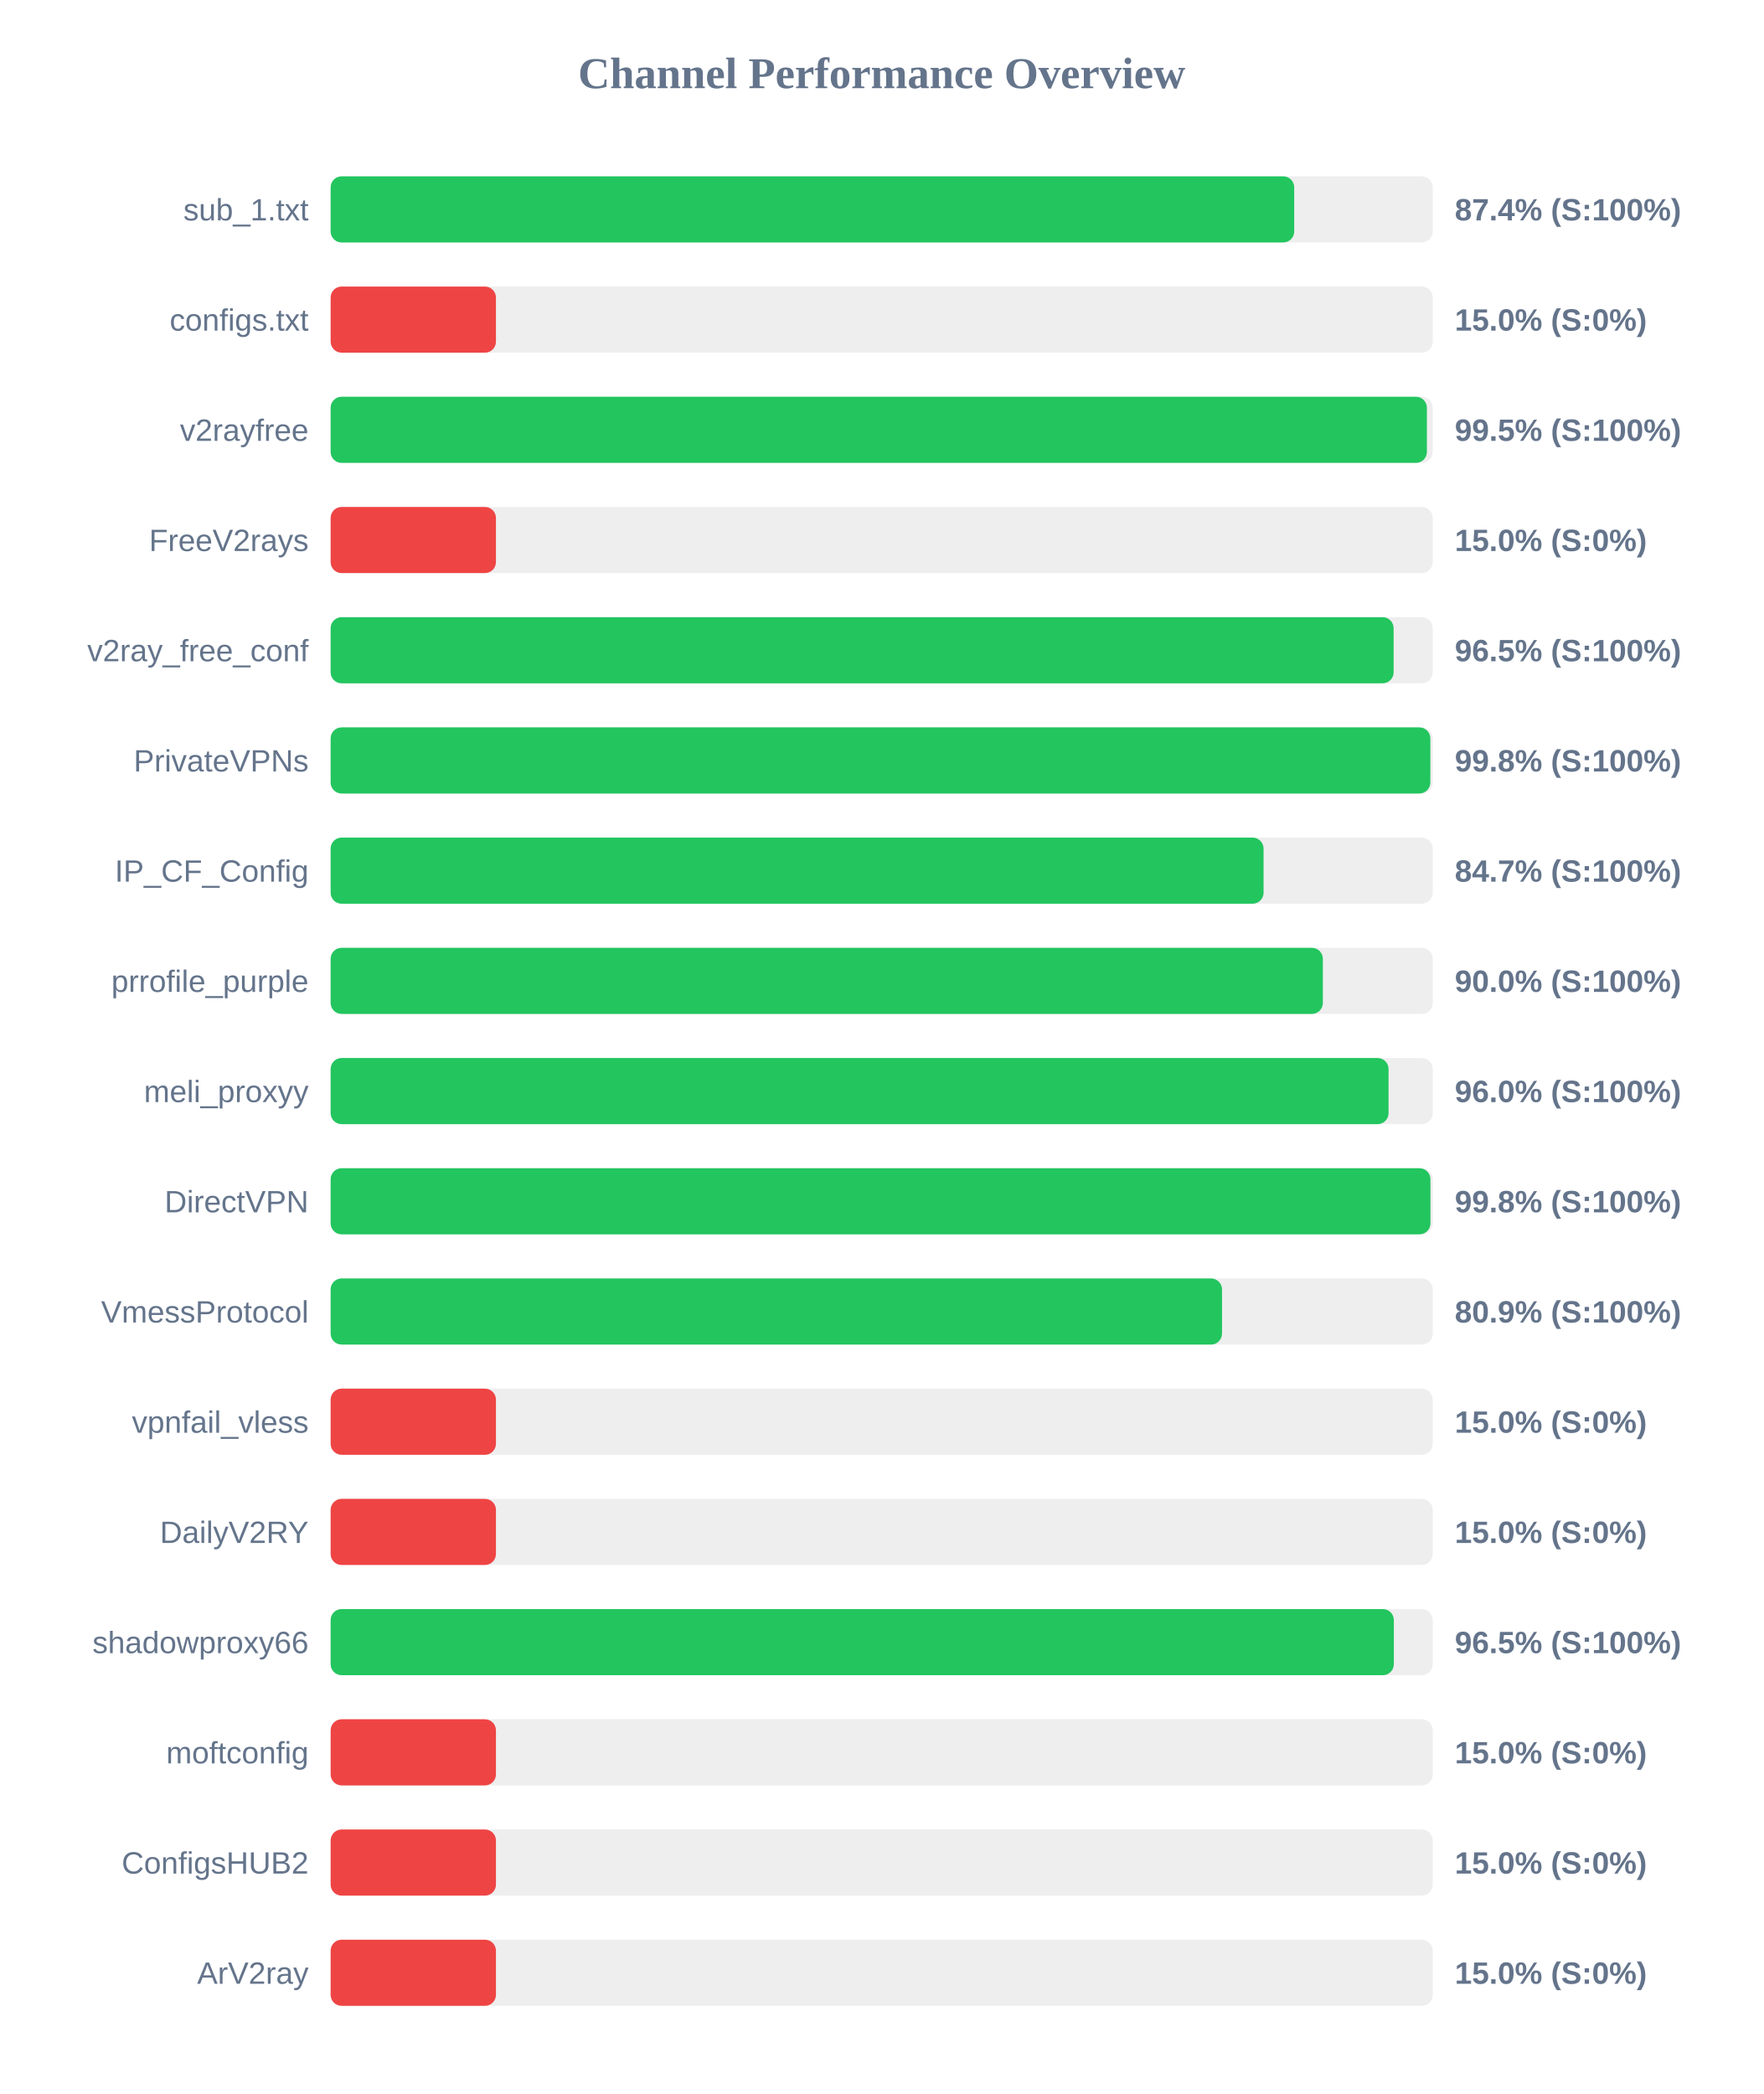
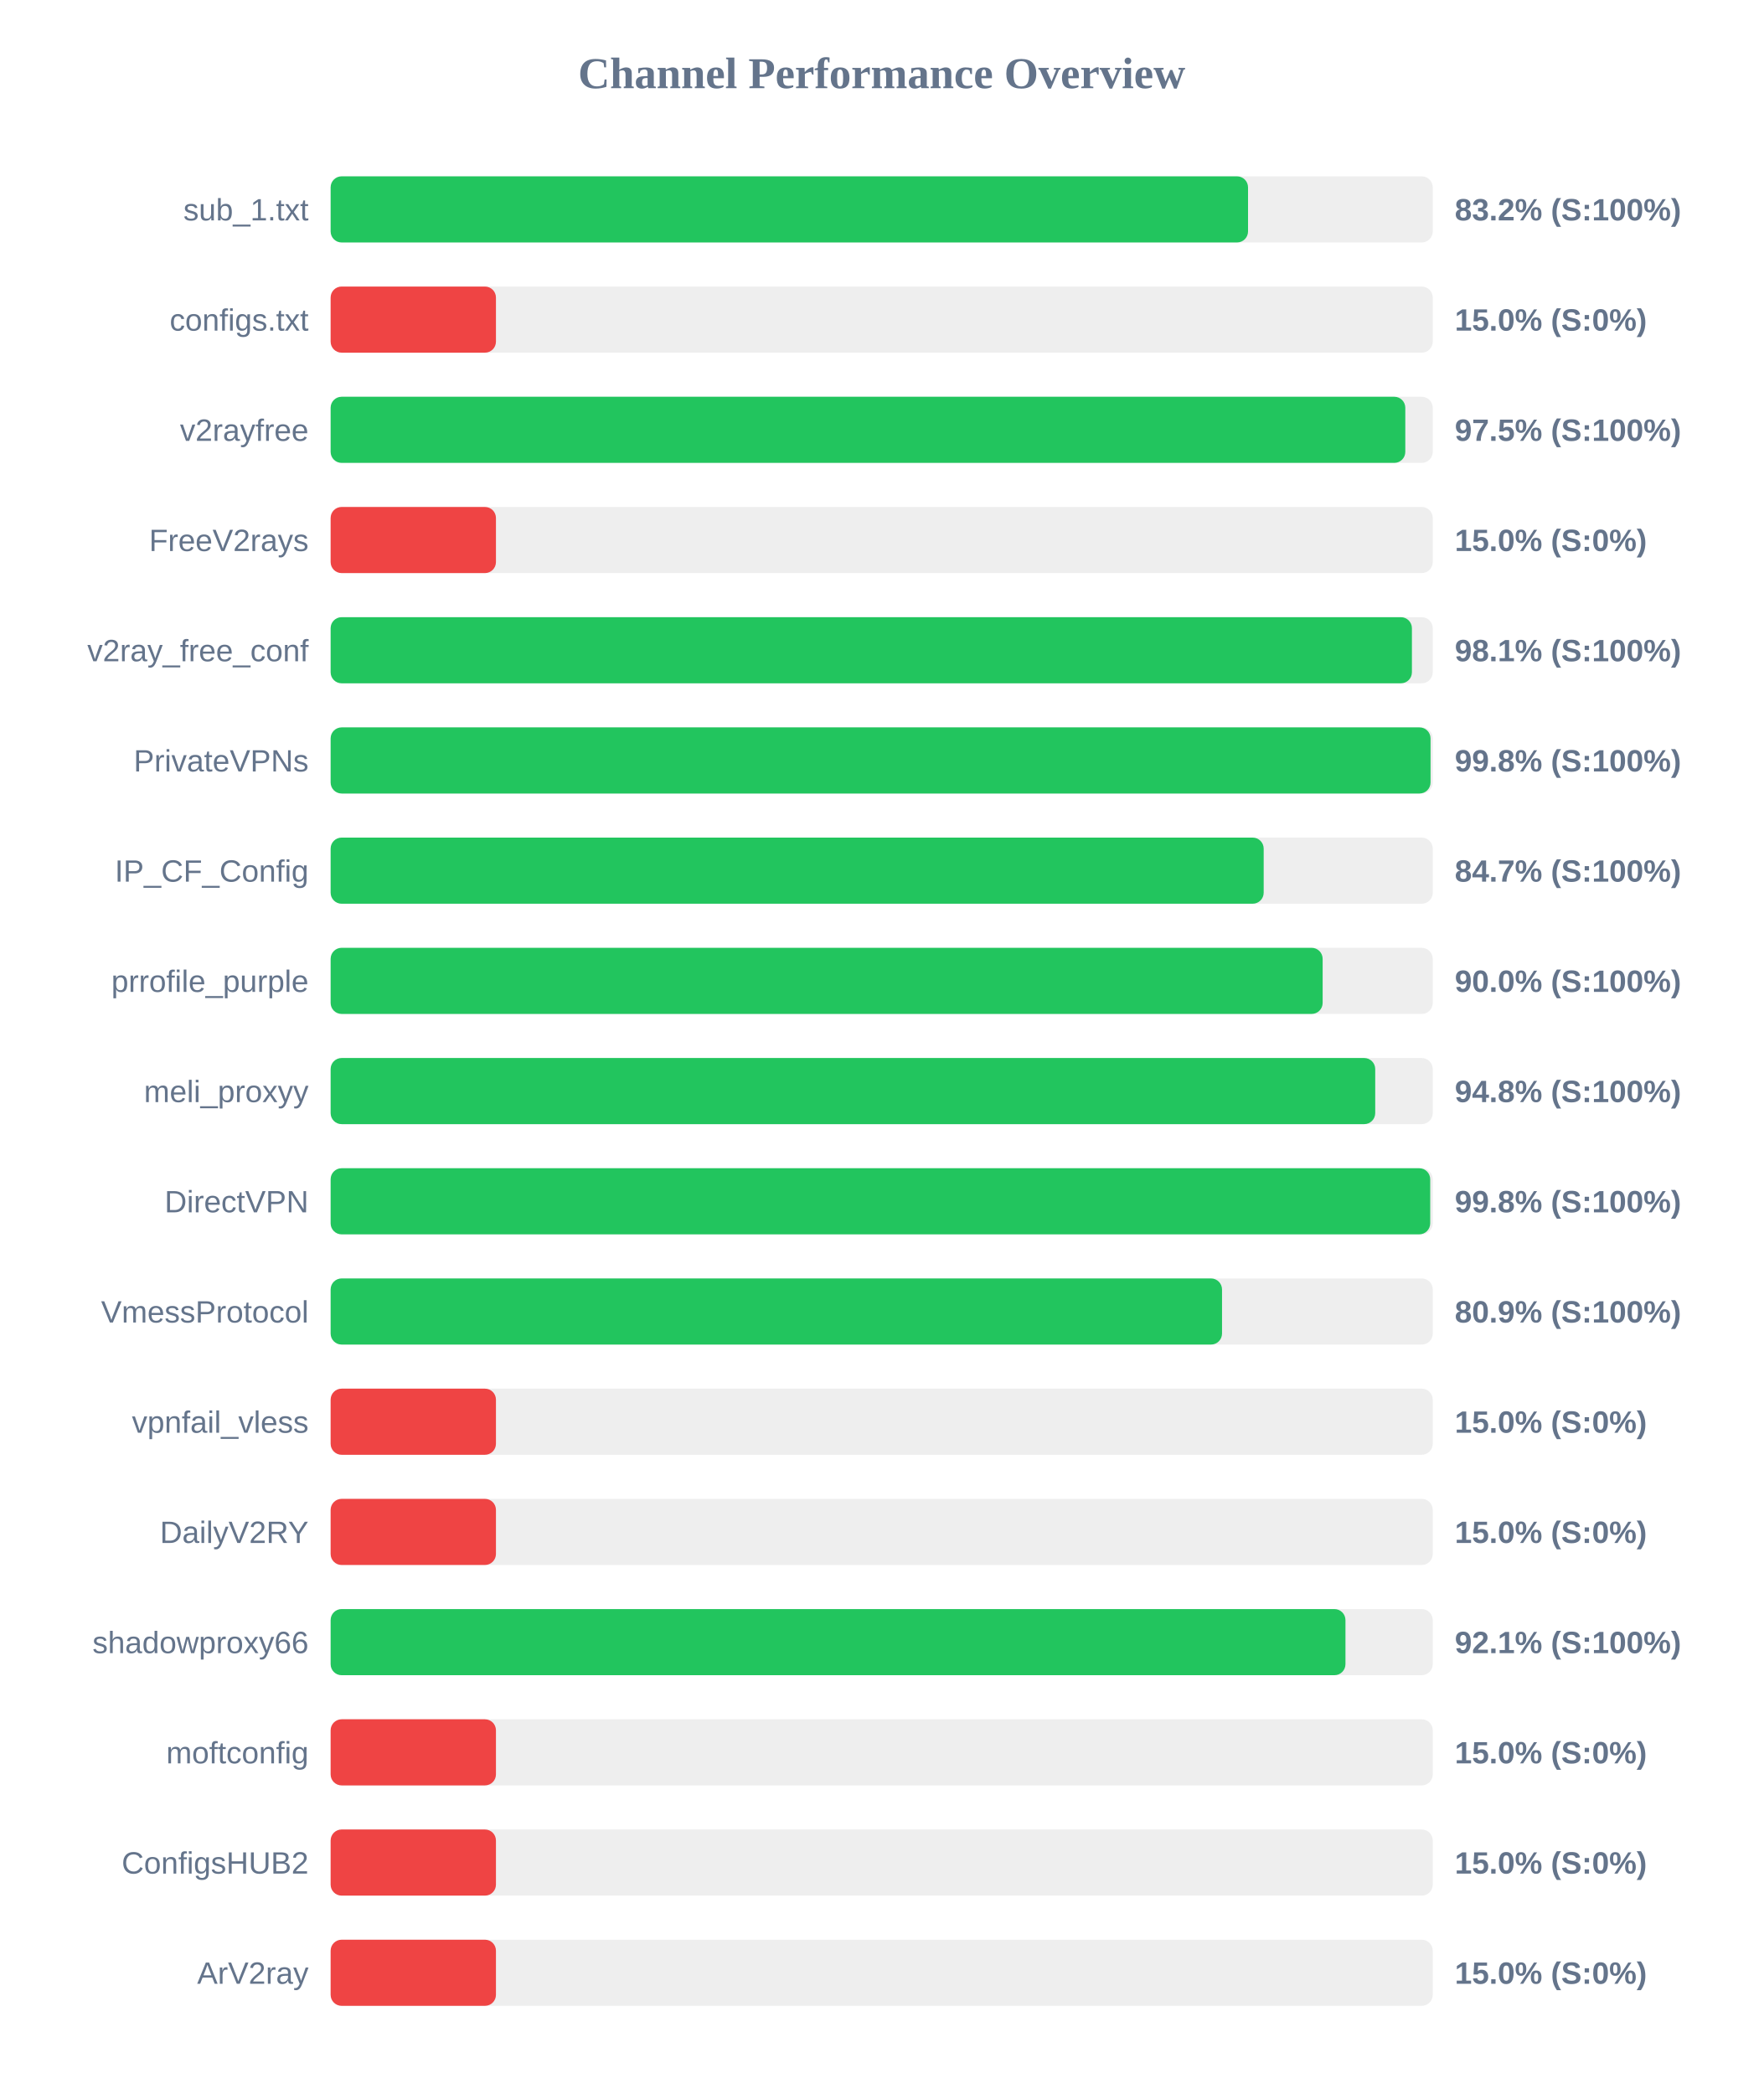
<svg xmlns="http://www.w3.org/2000/svg" width="800" height="950" version="1.1">
  <style>
        .row { font: 14px Arial; fill: #64748b; }
        .score { font: bold 14px Arial; fill: #64748b; }
    </style>
  <text x="400" y="40" text-anchor="middle" font-size="20px" font-weight="bold" fill="#64748b">Channel Performance Overview</text>
  <rect x="150" y="80" width="500" height="30" fill="#eee" rx="5" />
-   <rect x="150" y="80" width="437.15" height="30" fill="#22c55e" rx="5" />
+   <rect x="150" y="80" width="416.2" height="30" fill="#22c55e" rx="5" />
  <text x="140" y="100" text-anchor="end" class="row">sub_1.txt</text>
-   <text x="660" y="100" text-anchor="start" class="score">87.4% (S:100%)</text>
+   <text x="660" y="100" text-anchor="start" class="score">83.2% (S:100%)</text>
  <rect x="150" y="130" width="500" height="30" fill="#eee" rx="5" />
  <rect x="150" y="130" width="75.0" height="30" fill="#ef4444" rx="5" />
  <text x="140" y="150" text-anchor="end" class="row">configs.txt</text>
  <text x="660" y="150" text-anchor="start" class="score">15.0% (S:0%)</text>
  <rect x="150" y="180" width="500" height="30" fill="#eee" rx="5" />
-   <rect x="150" y="180" width="497.35" height="30" fill="#22c55e" rx="5" />
+   <rect x="150" y="180" width="487.55" height="30" fill="#22c55e" rx="5" />
  <text x="140" y="200" text-anchor="end" class="row">v2rayfree</text>
-   <text x="660" y="200" text-anchor="start" class="score">99.5% (S:100%)</text>
+   <text x="660" y="200" text-anchor="start" class="score">97.5% (S:100%)</text>
  <rect x="150" y="230" width="500" height="30" fill="#eee" rx="5" />
  <rect x="150" y="230" width="75.0" height="30" fill="#ef4444" rx="5" />
  <text x="140" y="250" text-anchor="end" class="row">FreeV2rays</text>
  <text x="660" y="250" text-anchor="start" class="score">15.0% (S:0%)</text>
  <rect x="150" y="280" width="500" height="30" fill="#eee" rx="5" />
-   <rect x="150" y="280" width="482.25" height="30" fill="#22c55e" rx="5" />
+   <rect x="150" y="280" width="490.55" height="30" fill="#22c55e" rx="5" />
  <text x="140" y="300" text-anchor="end" class="row">v2ray_free_conf</text>
-   <text x="660" y="300" text-anchor="start" class="score">96.5% (S:100%)</text>
+   <text x="660" y="300" text-anchor="start" class="score">98.1% (S:100%)</text>
  <rect x="150" y="330" width="500" height="30" fill="#eee" rx="5" />
-   <rect x="150" y="330" width="498.9" height="30" fill="#22c55e" rx="5" />
+   <rect x="150" y="330" width="499.0" height="30" fill="#22c55e" rx="5" />
  <text x="140" y="350" text-anchor="end" class="row">PrivateVPNs</text>
  <text x="660" y="350" text-anchor="start" class="score">99.8% (S:100%)</text>
  <rect x="150" y="380" width="500" height="30" fill="#eee" rx="5" />
-   <rect x="150" y="380" width="423.25" height="30" fill="#22c55e" rx="5" />
+   <rect x="150" y="380" width="423.3" height="30" fill="#22c55e" rx="5" />
  <text x="140" y="400" text-anchor="end" class="row">IP_CF_Config</text>
  <text x="660" y="400" text-anchor="start" class="score">84.7% (S:100%)</text>
  <rect x="150" y="430" width="500" height="30" fill="#eee" rx="5" />
-   <rect x="150" y="430" width="450.15" height="30" fill="#22c55e" rx="5" />
+   <rect x="150" y="430" width="450.05" height="30" fill="#22c55e" rx="5" />
  <text x="140" y="450" text-anchor="end" class="row">prrofile_purple</text>
  <text x="660" y="450" text-anchor="start" class="score">90.0% (S:100%)</text>
  <rect x="150" y="480" width="500" height="30" fill="#eee" rx="5" />
-   <rect x="150" y="480" width="479.95" height="30" fill="#22c55e" rx="5" />
+   <rect x="150" y="480" width="473.9" height="30" fill="#22c55e" rx="5" />
  <text x="140" y="500" text-anchor="end" class="row">meli_proxyy</text>
-   <text x="660" y="500" text-anchor="start" class="score">96.0% (S:100%)</text>
+   <text x="660" y="500" text-anchor="start" class="score">94.8% (S:100%)</text>
  <rect x="150" y="530" width="500" height="30" fill="#eee" rx="5" />
-   <rect x="150" y="530" width="498.95" height="30" fill="#22c55e" rx="5" />
+   <rect x="150" y="530" width="498.85" height="30" fill="#22c55e" rx="5" />
  <text x="140" y="550" text-anchor="end" class="row">DirectVPN</text>
  <text x="660" y="550" text-anchor="start" class="score">99.8% (S:100%)</text>
  <rect x="150" y="580" width="500" height="30" fill="#eee" rx="5" />
  <rect x="150" y="580" width="404.4" height="30" fill="#22c55e" rx="5" />
  <text x="140" y="600" text-anchor="end" class="row">VmessProtocol</text>
  <text x="660" y="600" text-anchor="start" class="score">80.9% (S:100%)</text>
  <rect x="150" y="630" width="500" height="30" fill="#eee" rx="5" />
  <rect x="150" y="630" width="75.0" height="30" fill="#ef4444" rx="5" />
  <text x="140" y="650" text-anchor="end" class="row">vpnfail_vless</text>
  <text x="660" y="650" text-anchor="start" class="score">15.0% (S:0%)</text>
  <rect x="150" y="680" width="500" height="30" fill="#eee" rx="5" />
  <rect x="150" y="680" width="75.0" height="30" fill="#ef4444" rx="5" />
  <text x="140" y="700" text-anchor="end" class="row">DailyV2RY</text>
  <text x="660" y="700" text-anchor="start" class="score">15.0% (S:0%)</text>
  <rect x="150" y="730" width="500" height="30" fill="#eee" rx="5" />
-   <rect x="150" y="730" width="482.35" height="30" fill="#22c55e" rx="5" />
+   <rect x="150" y="730" width="460.4" height="30" fill="#22c55e" rx="5" />
  <text x="140" y="750" text-anchor="end" class="row">shadowproxy66</text>
-   <text x="660" y="750" text-anchor="start" class="score">96.5% (S:100%)</text>
+   <text x="660" y="750" text-anchor="start" class="score">92.1% (S:100%)</text>
  <rect x="150" y="780" width="500" height="30" fill="#eee" rx="5" />
  <rect x="150" y="780" width="75.0" height="30" fill="#ef4444" rx="5" />
  <text x="140" y="800" text-anchor="end" class="row">moftconfig</text>
  <text x="660" y="800" text-anchor="start" class="score">15.0% (S:0%)</text>
  <rect x="150" y="830" width="500" height="30" fill="#eee" rx="5" />
  <rect x="150" y="830" width="75.0" height="30" fill="#ef4444" rx="5" />
  <text x="140" y="850" text-anchor="end" class="row">ConfigsHUB2</text>
  <text x="660" y="850" text-anchor="start" class="score">15.0% (S:0%)</text>
  <rect x="150" y="880" width="500" height="30" fill="#eee" rx="5" />
  <rect x="150" y="880" width="75.0" height="30" fill="#ef4444" rx="5" />
  <text x="140" y="900" text-anchor="end" class="row">ArV2ray</text>
  <text x="660" y="900" text-anchor="start" class="score">15.0% (S:0%)</text>
</svg>
